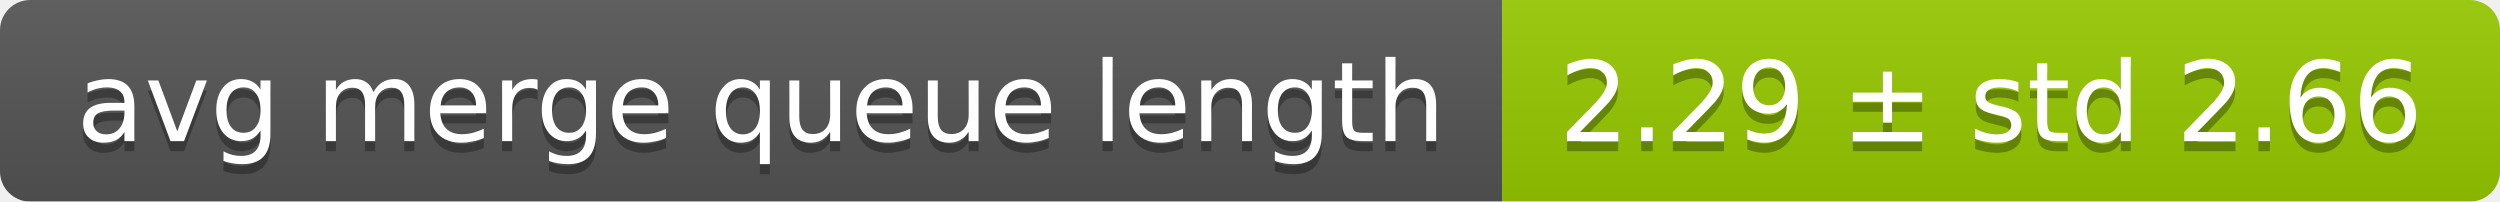
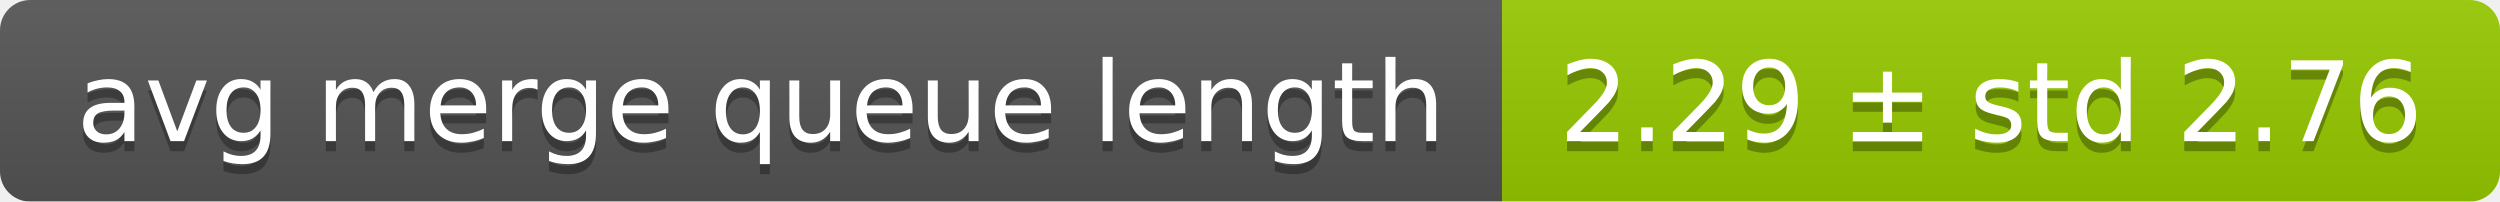
<svg xmlns="http://www.w3.org/2000/svg" width="248" height="20">
  <linearGradient id="smooth" x2="0" y2="100%">
    <stop offset="0" stop-color="#bbb" stop-opacity=".1" />
    <stop offset="1" stop-opacity=".1" />
  </linearGradient>
  <mask id="round">
    <rect width="248" height="20" rx="3" fill="#fff" />
  </mask>
  <g mask="url(#round)">
    <rect width="149" height="20" fill="#555" />
    <rect x="149" width="99" height="20" fill="#97ca00" />
    <rect width="248" height="20" fill="url(#smooth)" />
  </g>
  <g fill="#fff" text-anchor="middle" font-family="DejaVu Sans,Verdana,Geneva,sans-serif" font-size="11">
    <text x="75.5" y="15" fill="#010101" fill-opacity=".3">avg merge queue length</text>
    <text x="75.5" y="14">avg merge queue length</text>
-     <text x="197.5" y="15" fill="#010101" fill-opacity=".3">2.29 ± std 2.66</text>
-     <text x="197.5" y="14">2.29 ± std 2.66</text>
+     <text x="197.5" y="15" fill="#010101" fill-opacity=".3">2.29 ± std 2.76</text>
+     <text x="197.5" y="14">2.29 ± std 2.76</text>
  </g>
</svg>
